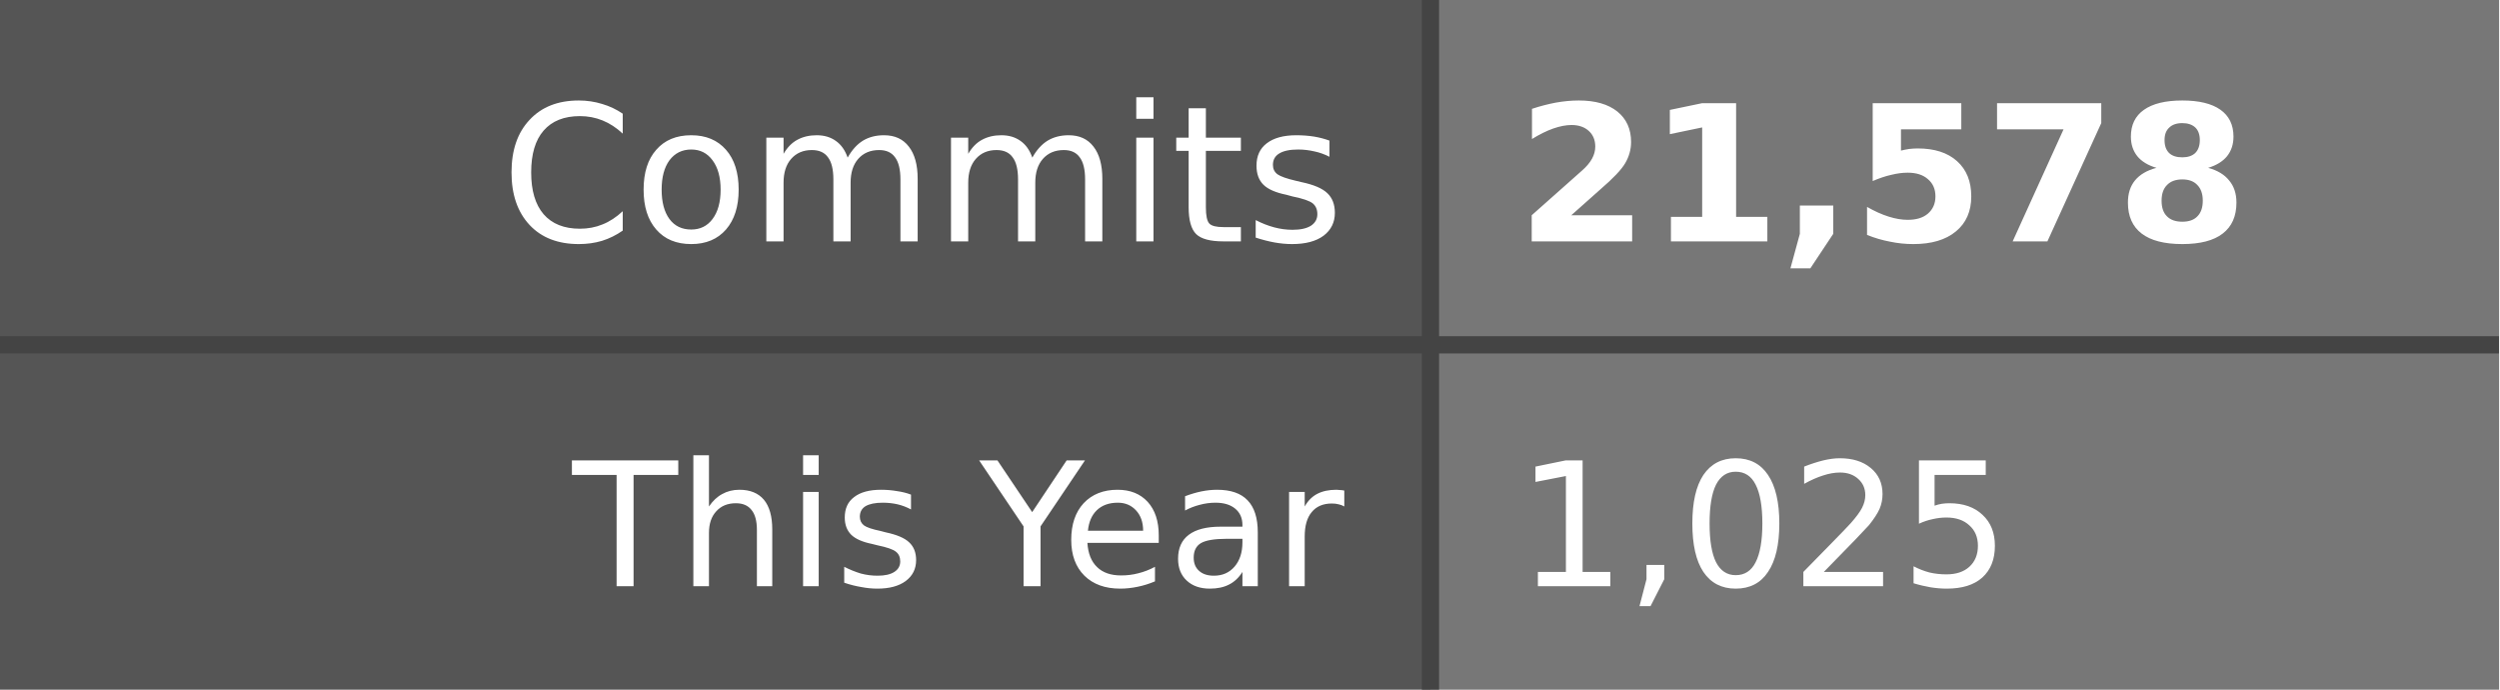
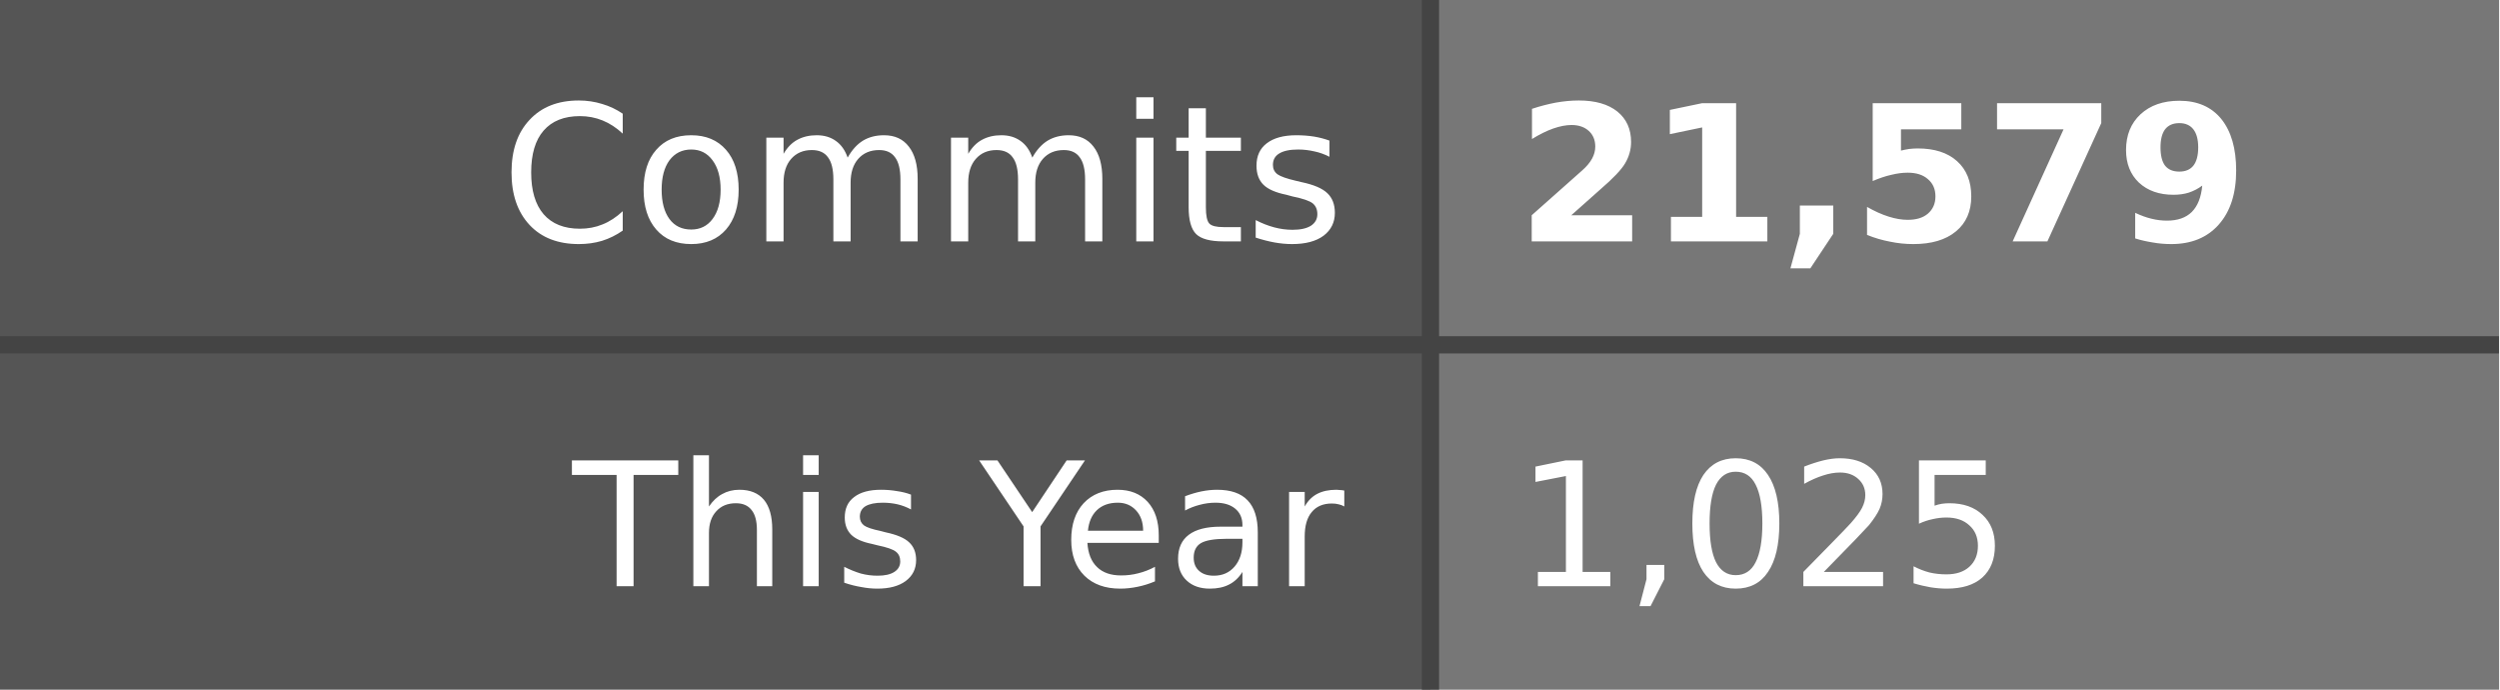
- <svg xmlns="http://www.w3.org/2000/svg" width="145" height="40" role="img" aria-label="Commits: 21,578, This Year: 1,025">
+ <svg xmlns="http://www.w3.org/2000/svg" width="145" height="40" role="img" aria-label="Commits: 21,579, This Year: 1,025">
  <style>
    .label-bg { fill: #555; }
    .value-bg { fill: #777; }
    .label-text { fill: #fff; }
    .value-text { fill: #fff; }
    .divider { stroke: #444; }
    
    @media (prefers-color-scheme: dark) {
      .label-bg { fill: #2d333b; }
      .value-bg { fill: #444c56; }
      .label-text { fill: #adbac7; }
      .value-text { fill: #cdd9e5; }
      .divider { stroke: #545d68; }
    }
    
    @media (prefers-color-scheme: light) {
      .label-bg { fill: #e1e4e8; }
      .value-bg { fill: #fafbfc; }
      .label-text { fill: #24292e; }
      .value-text { fill: #24292e; }
      .divider { stroke: #d1d5da; }
    }
  </style>
  <rect class="label-bg" width="83" height="20" x="0" y="0" />
  <rect class="value-bg" width="62" height="20" x="83" y="0" />
  <rect class="label-bg" width="83" height="20" x="0" y="20" />
  <rect class="value-bg" width="62" height="20" x="83" y="20" />
  <line class="divider" x1="0" y1="20" x2="145" y2="20" stroke-width="1" />
  <line class="divider" x1="83" y1="0" x2="83" y2="40" stroke-width="1" />
  <g font-family="Verdana,Geneva,DejaVu Sans,sans-serif" text-rendering="geometricPrecision" font-size="11">
    <text class="label-text" x="78" y="14" text-anchor="end">Commits</text>
-     <text class="value-text" x="88" y="14" text-anchor="start" font-weight="bold">21,578</text>
+     <text class="value-text" x="88" y="14" text-anchor="start" font-weight="bold">21,579</text>
    <text class="label-text" x="78" y="34" text-anchor="end" font-size="10">This Year</text>
    <text class="value-text" x="88" y="34" text-anchor="start" font-size="10">1,025</text>
  </g>
</svg>
